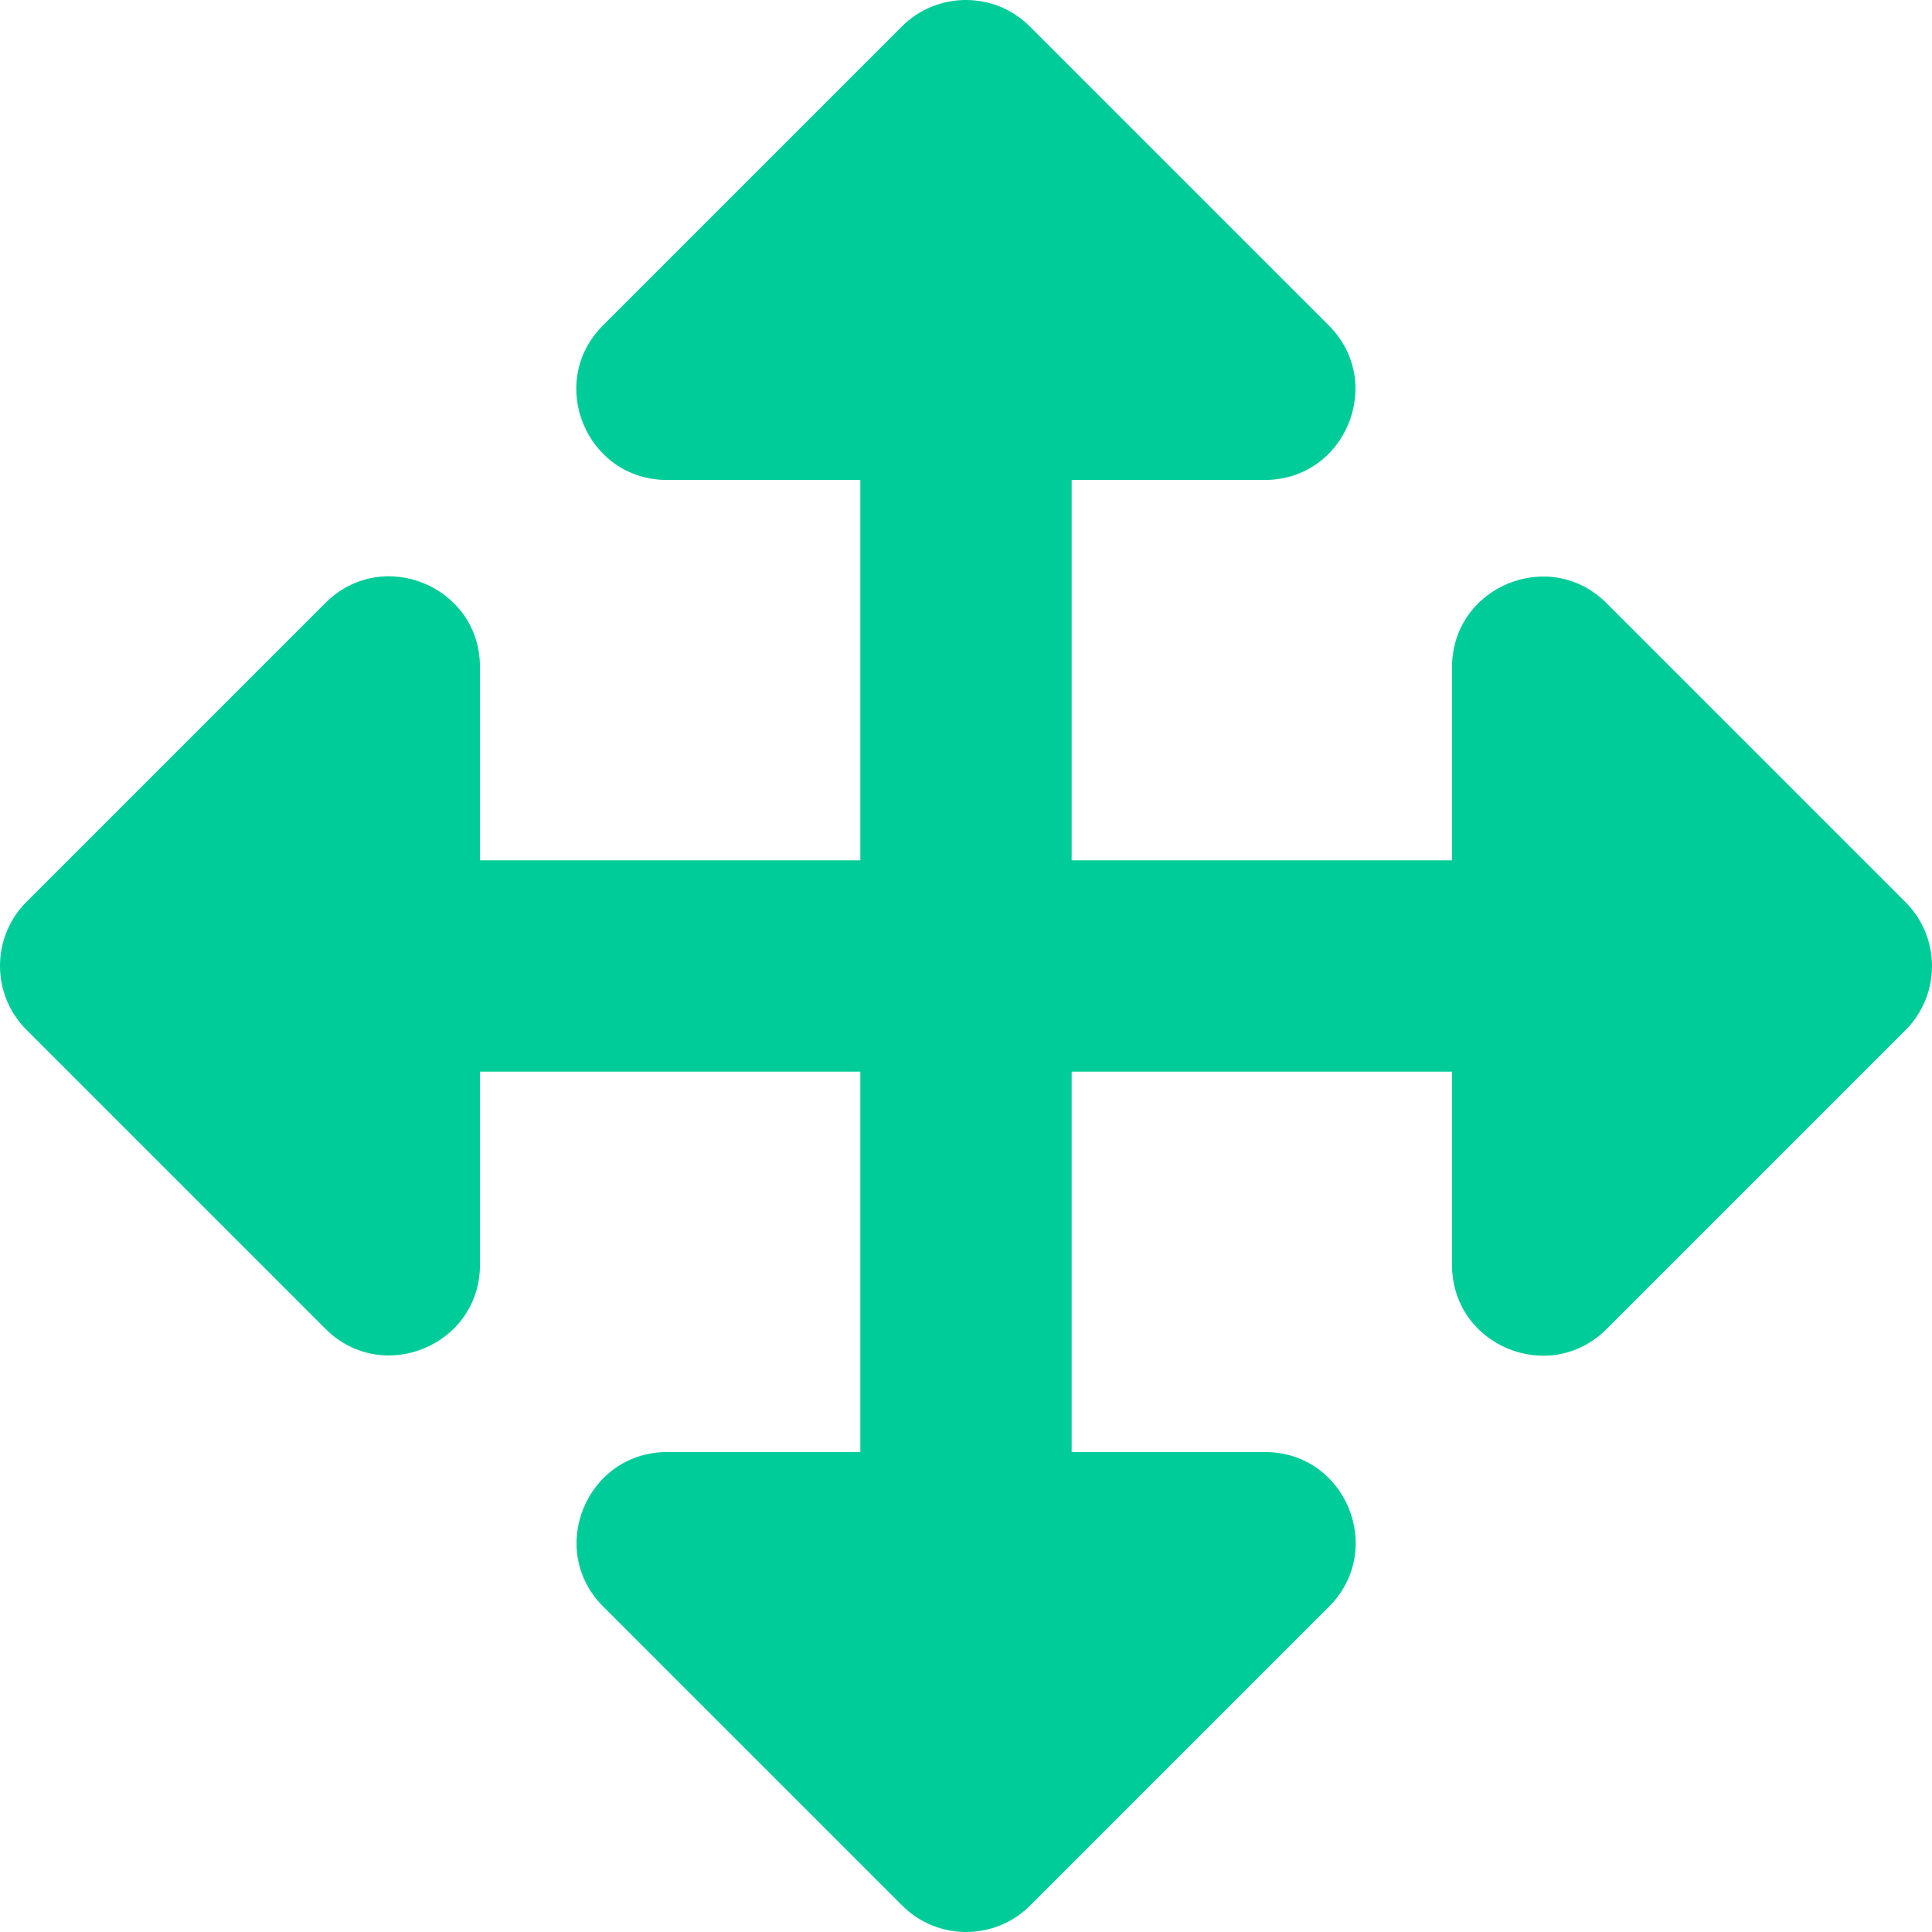
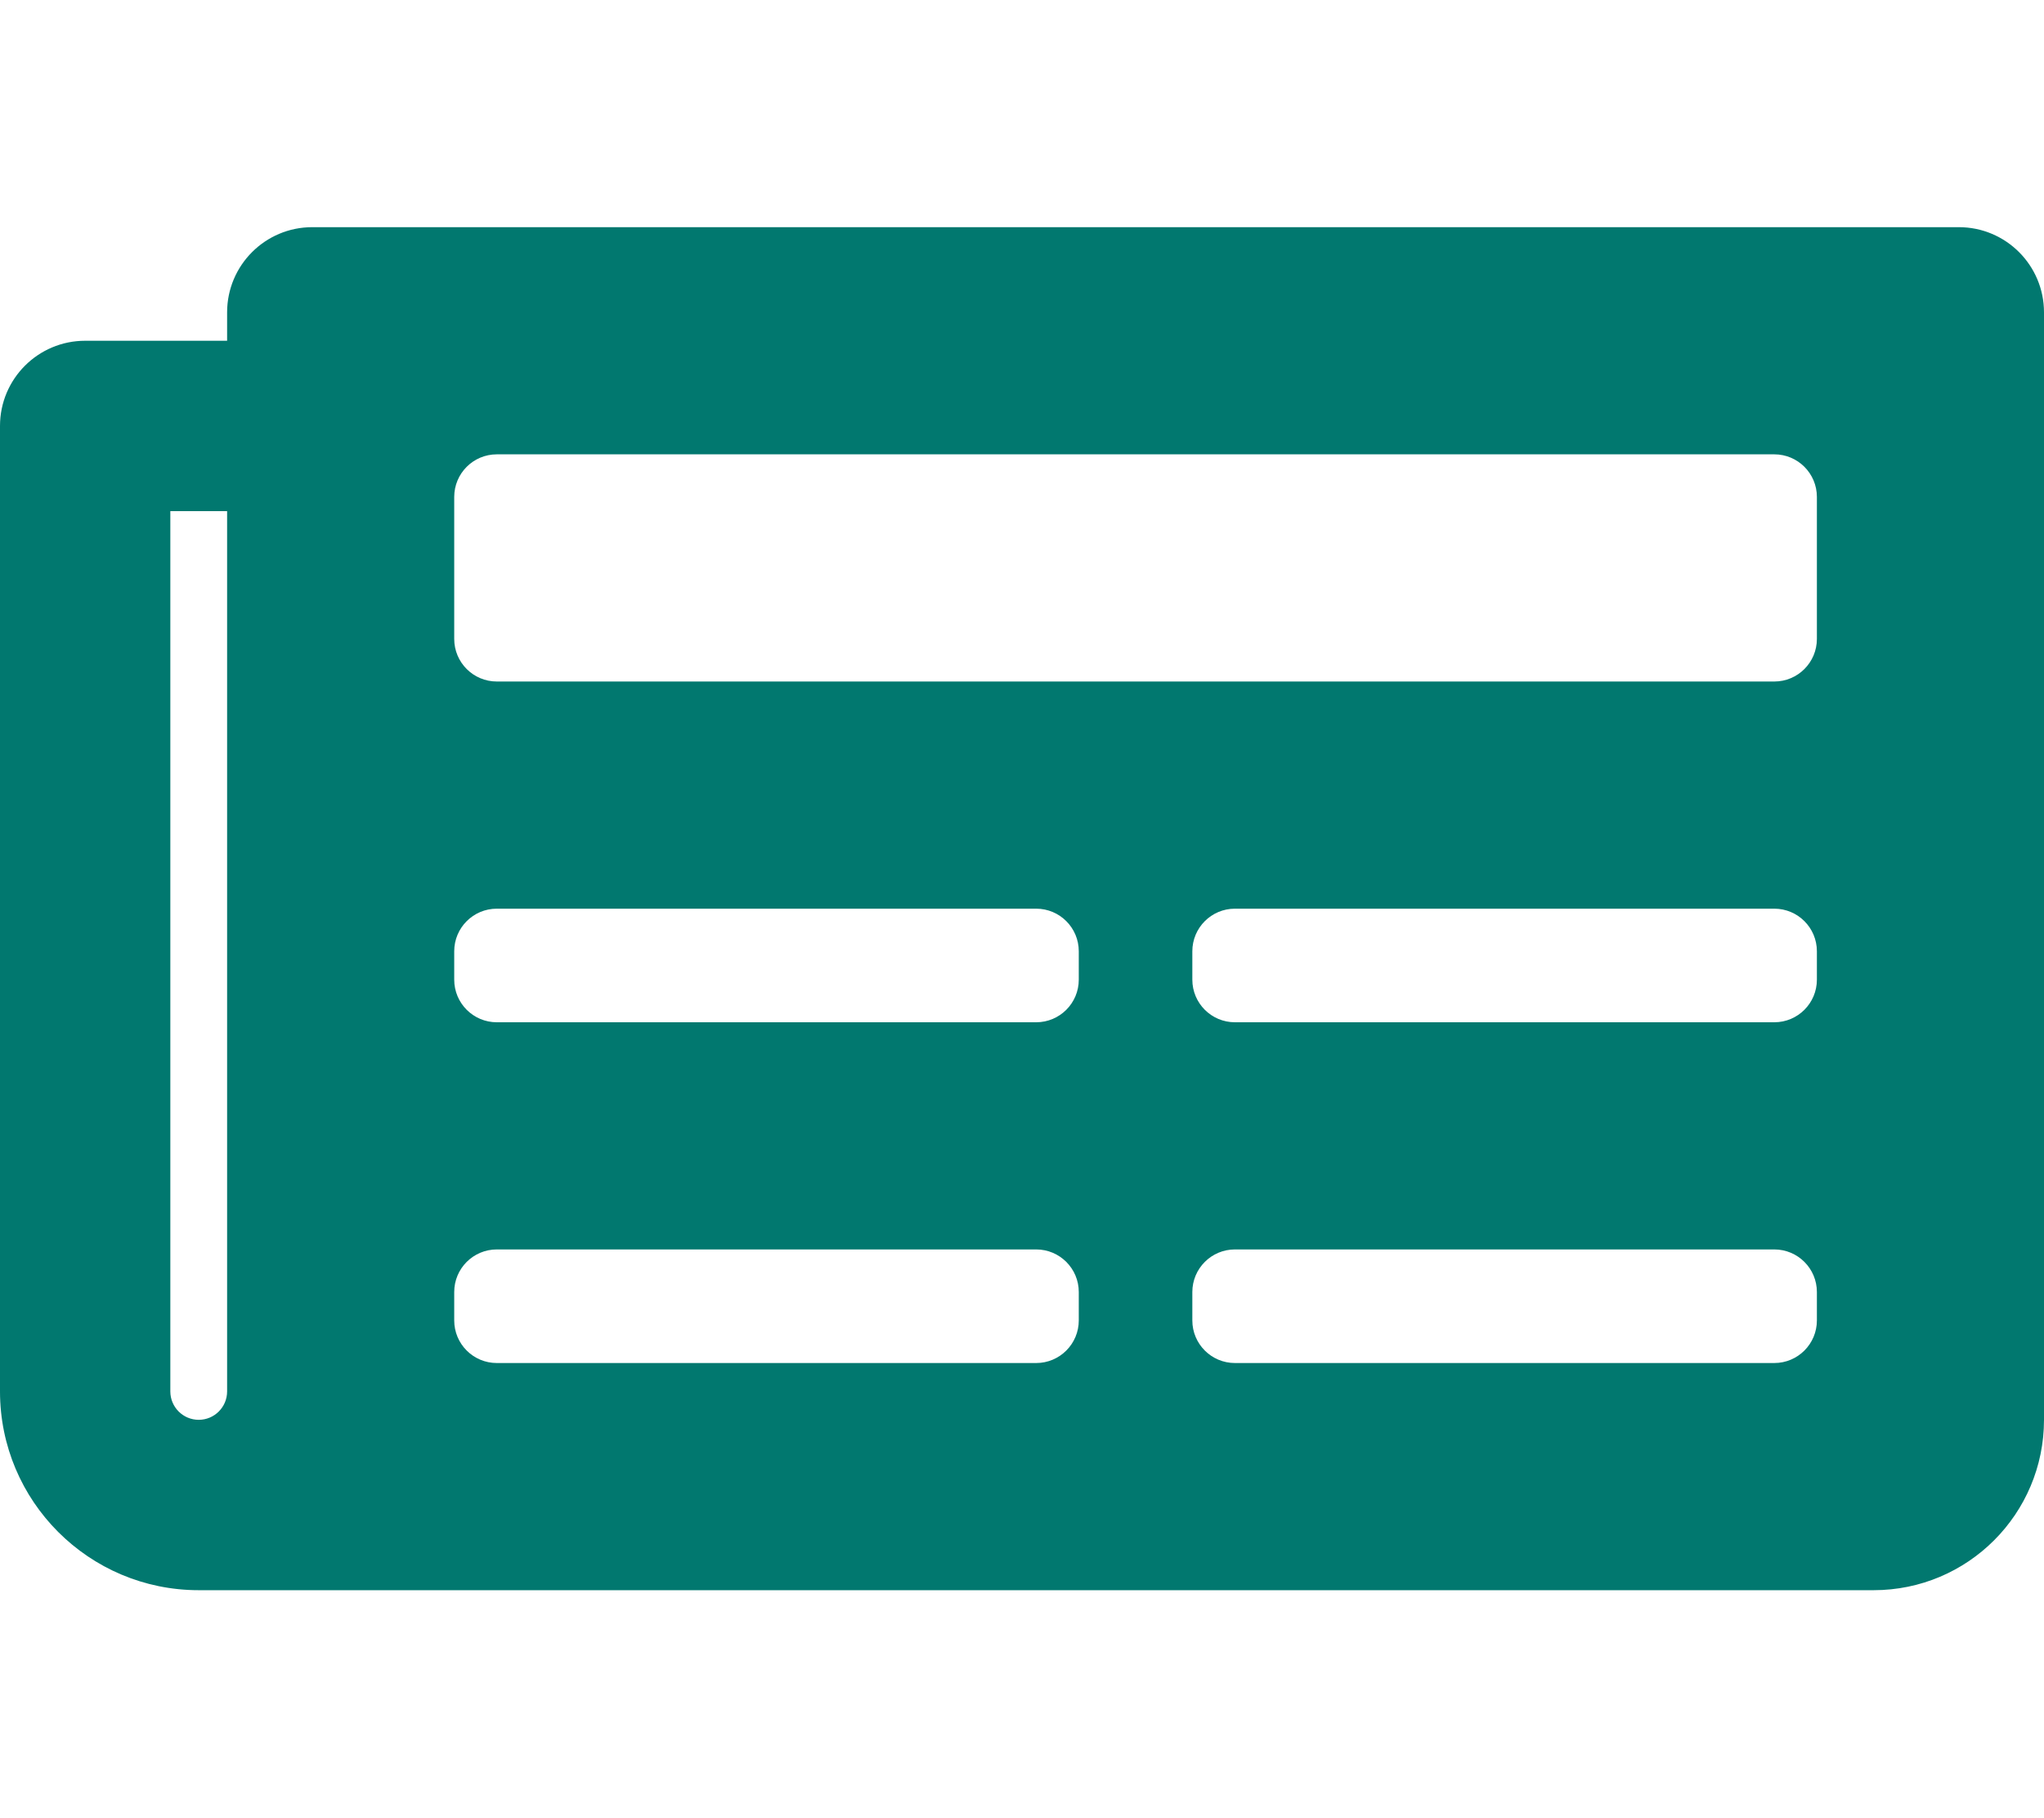
- <svg xmlns="http://www.w3.org/2000/svg" style="fill:#00CC99;" viewBox="0 0 512 512">
-   <path d="M352.201 425.775l-79.196 79.196c-9.373 9.373-24.568 9.373-33.941 0l-79.196-79.196c-15.119-15.119-4.411-40.971 16.971-40.97h51.162L228 284H127.196v51.162c0 21.382-25.851 32.09-40.971 16.971L7.029 272.937c-9.373-9.373-9.373-24.569 0-33.941L86.225 159.8c15.119-15.119 40.971-4.411 40.971 16.971V228H228V127.196h-51.23c-21.382 0-32.09-25.851-16.971-40.971l79.196-79.196c9.373-9.373 24.568-9.373 33.941 0l79.196 79.196c15.119 15.119 4.411 40.971-16.971 40.971h-51.162V228h100.804v-51.162c0-21.382 25.851-32.09 40.97-16.971l79.196 79.196c9.373 9.373 9.373 24.569 0 33.941L425.773 352.2c-15.119 15.119-40.971 4.411-40.97-16.971V284H284v100.804h51.23c21.382 0 32.09 25.851 16.971 40.971z" />
+ <svg xmlns="http://www.w3.org/2000/svg" style="fill:#01786F;" viewBox="0 0 576 512">
+   <path d="M552 64H88c-13.255 0-24 10.745-24 24v8H24c-13.255 0-24 10.745-24 24v272c0 30.928 25.072 56 56 56h472c26.51 0 48-21.49 48-48V88c0-13.255-10.745-24-24-24zM56 400a8 8 0 0 1-8-8V144h16v248a8 8 0 0 1-8 8zm236-16H140c-6.627 0-12-5.373-12-12v-8c0-6.627 5.373-12 12-12h152c6.627 0 12 5.373 12 12v8c0 6.627-5.373 12-12 12zm208 0H348c-6.627 0-12-5.373-12-12v-8c0-6.627 5.373-12 12-12h152c6.627 0 12 5.373 12 12v8c0 6.627-5.373 12-12 12zm-208-96H140c-6.627 0-12-5.373-12-12v-8c0-6.627 5.373-12 12-12h152c6.627 0 12 5.373 12 12v8c0 6.627-5.373 12-12 12zm208 0H348c-6.627 0-12-5.373-12-12v-8c0-6.627 5.373-12 12-12h152c6.627 0 12 5.373 12 12v8c0 6.627-5.373 12-12 12zm0-96H140c-6.627 0-12-5.373-12-12v-40c0-6.627 5.373-12 12-12h360c6.627 0 12 5.373 12 12v40c0 6.627-5.373 12-12 12z" />
</svg>
